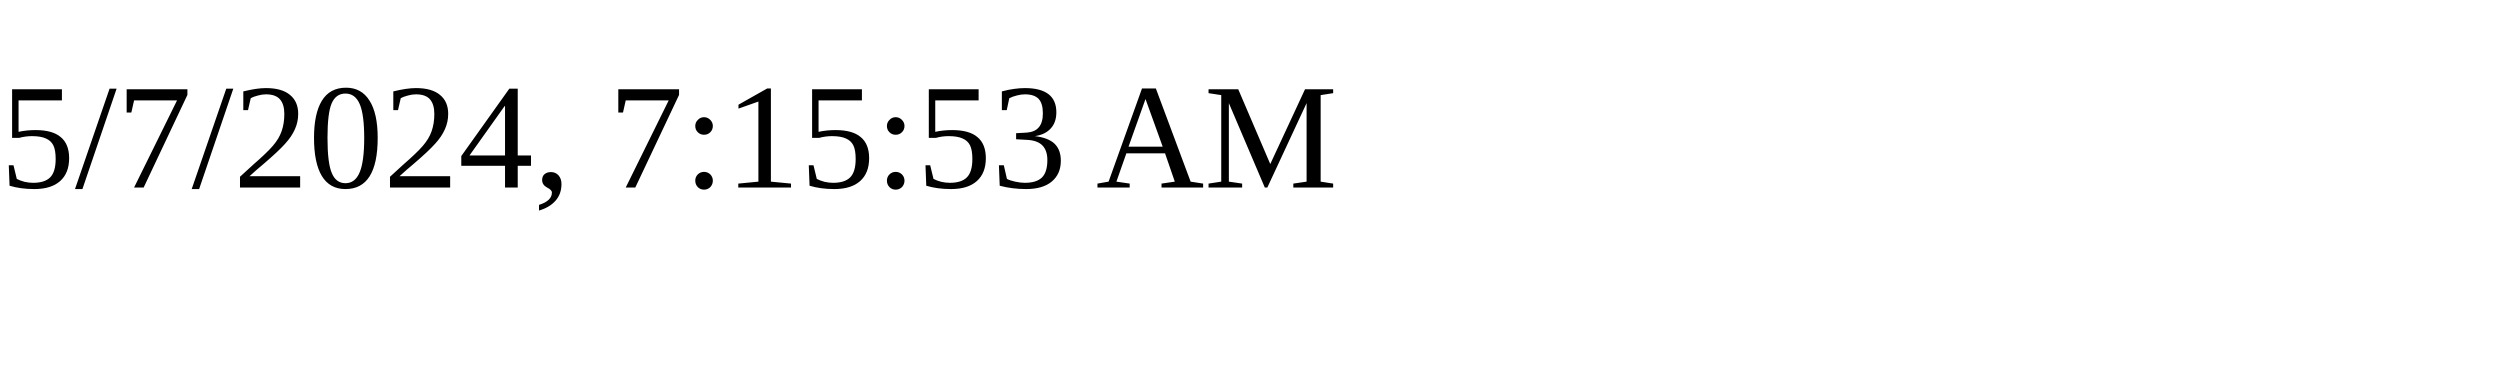
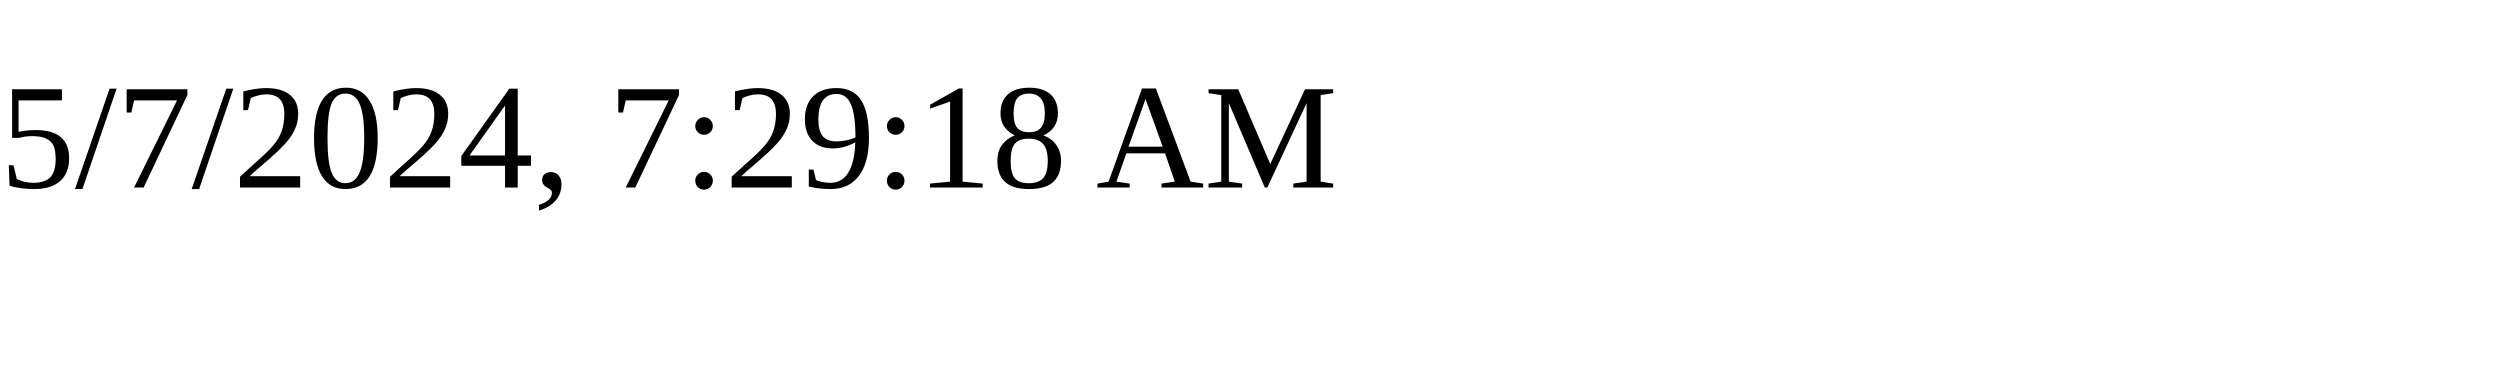
<svg xmlns="http://www.w3.org/2000/svg" height="30" width="200">
-   <text x="0" y="15">5/7/2024, 7:15:53 AM</text>
+   <text x="0" y="15">5/7/2024, 7:29:18 AM</text>
</svg>
